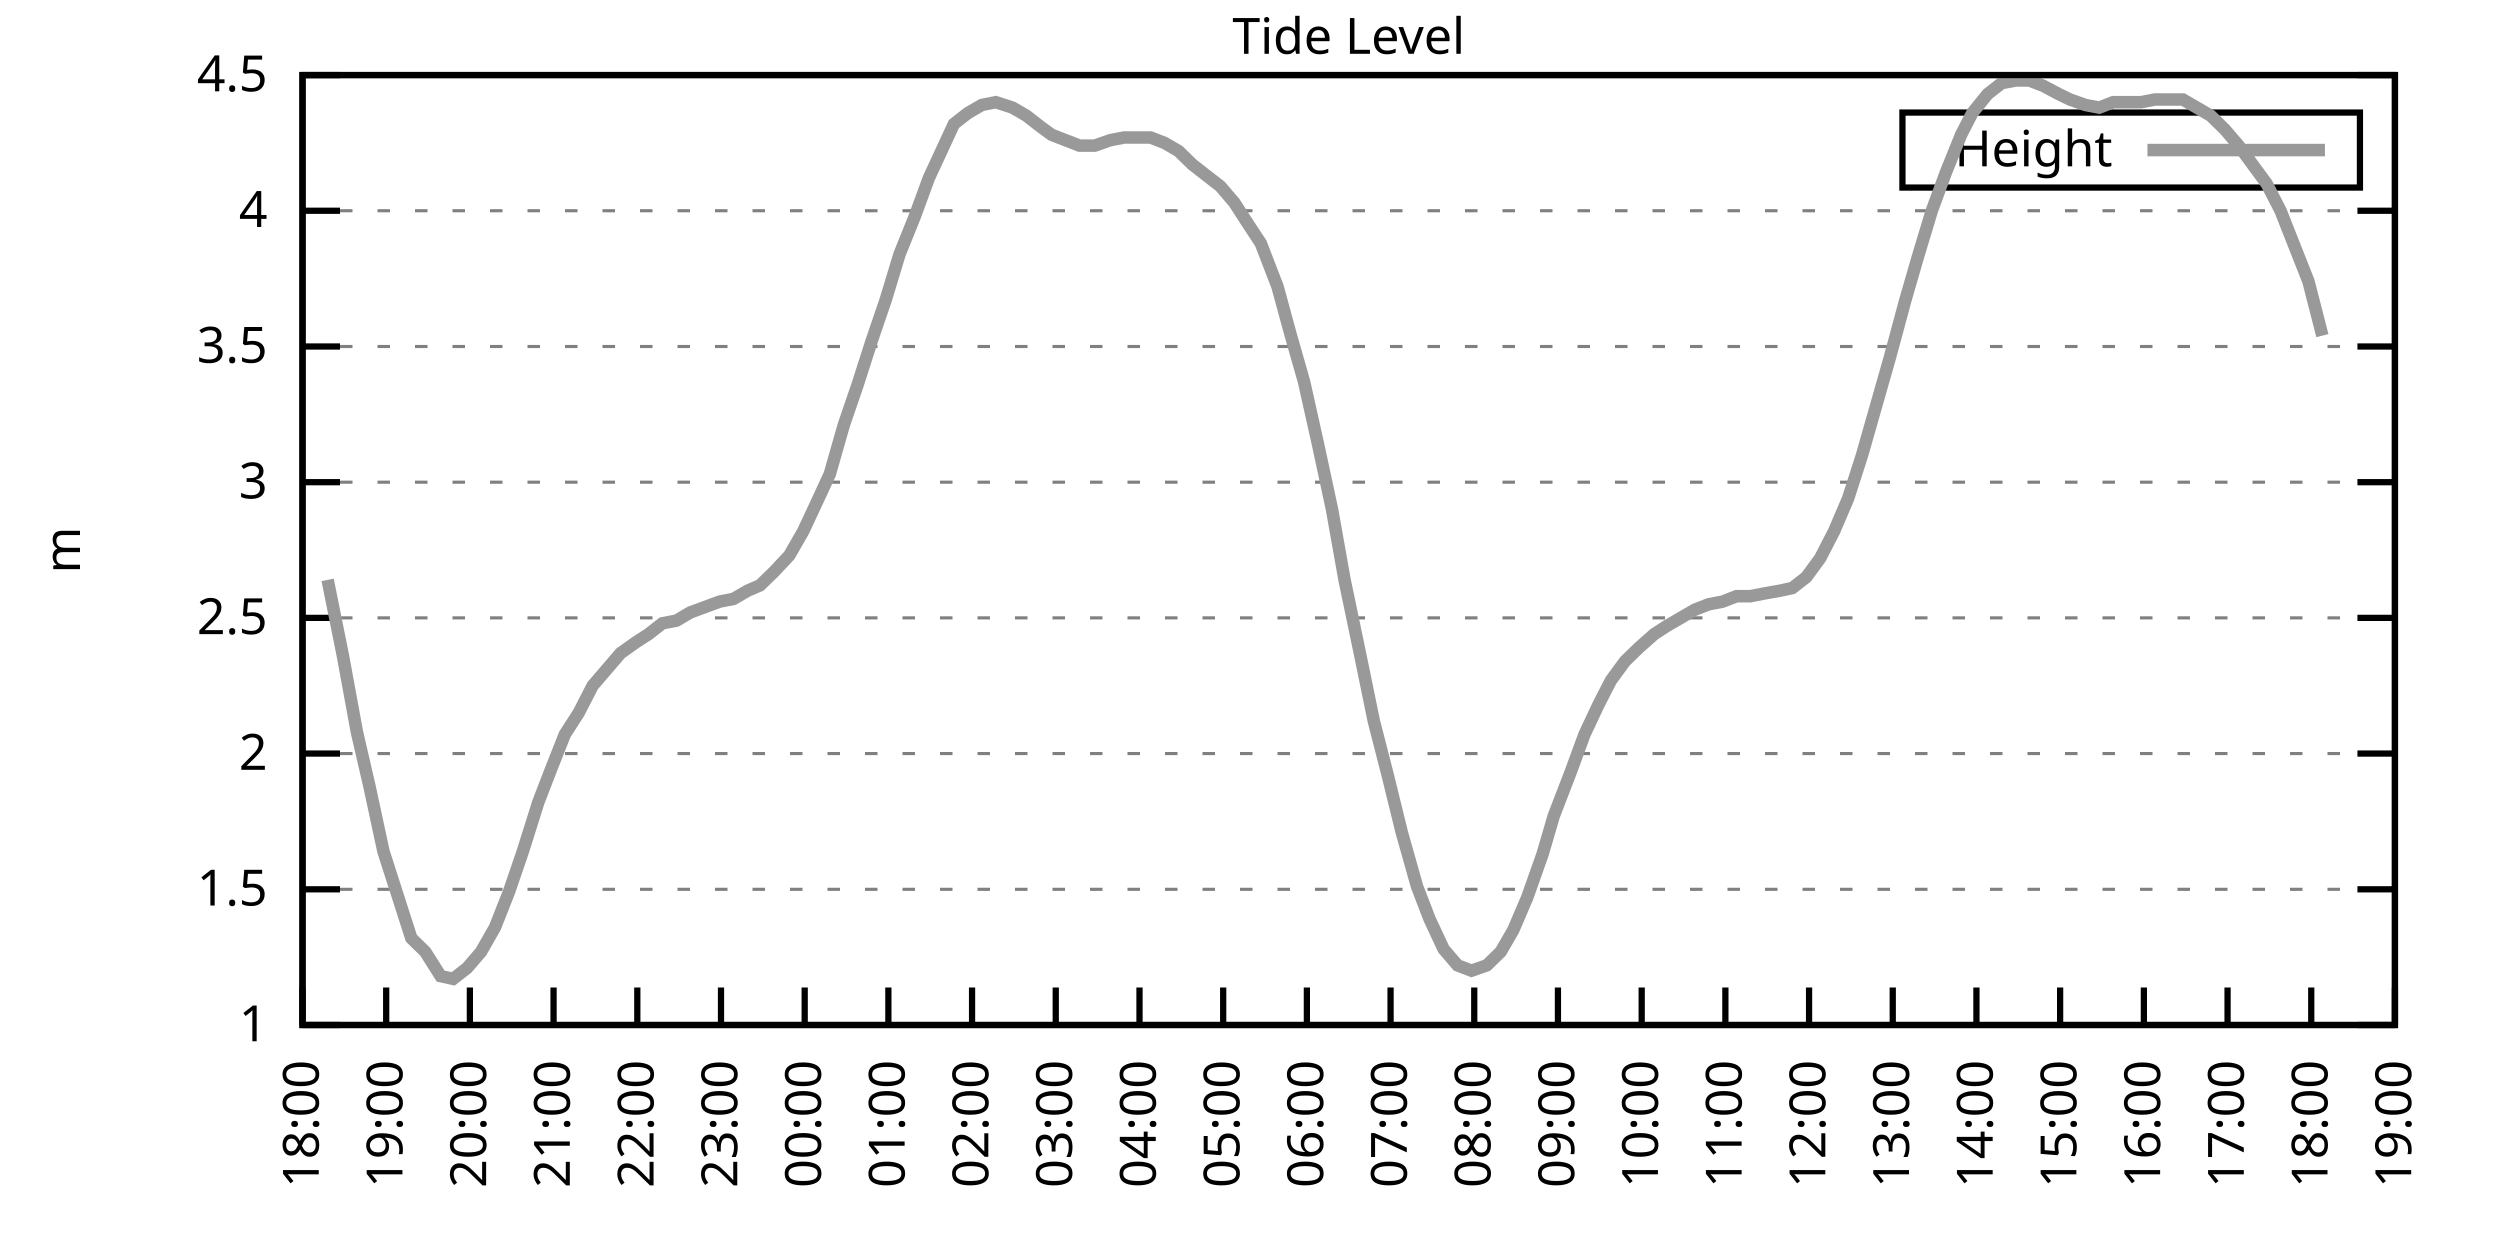
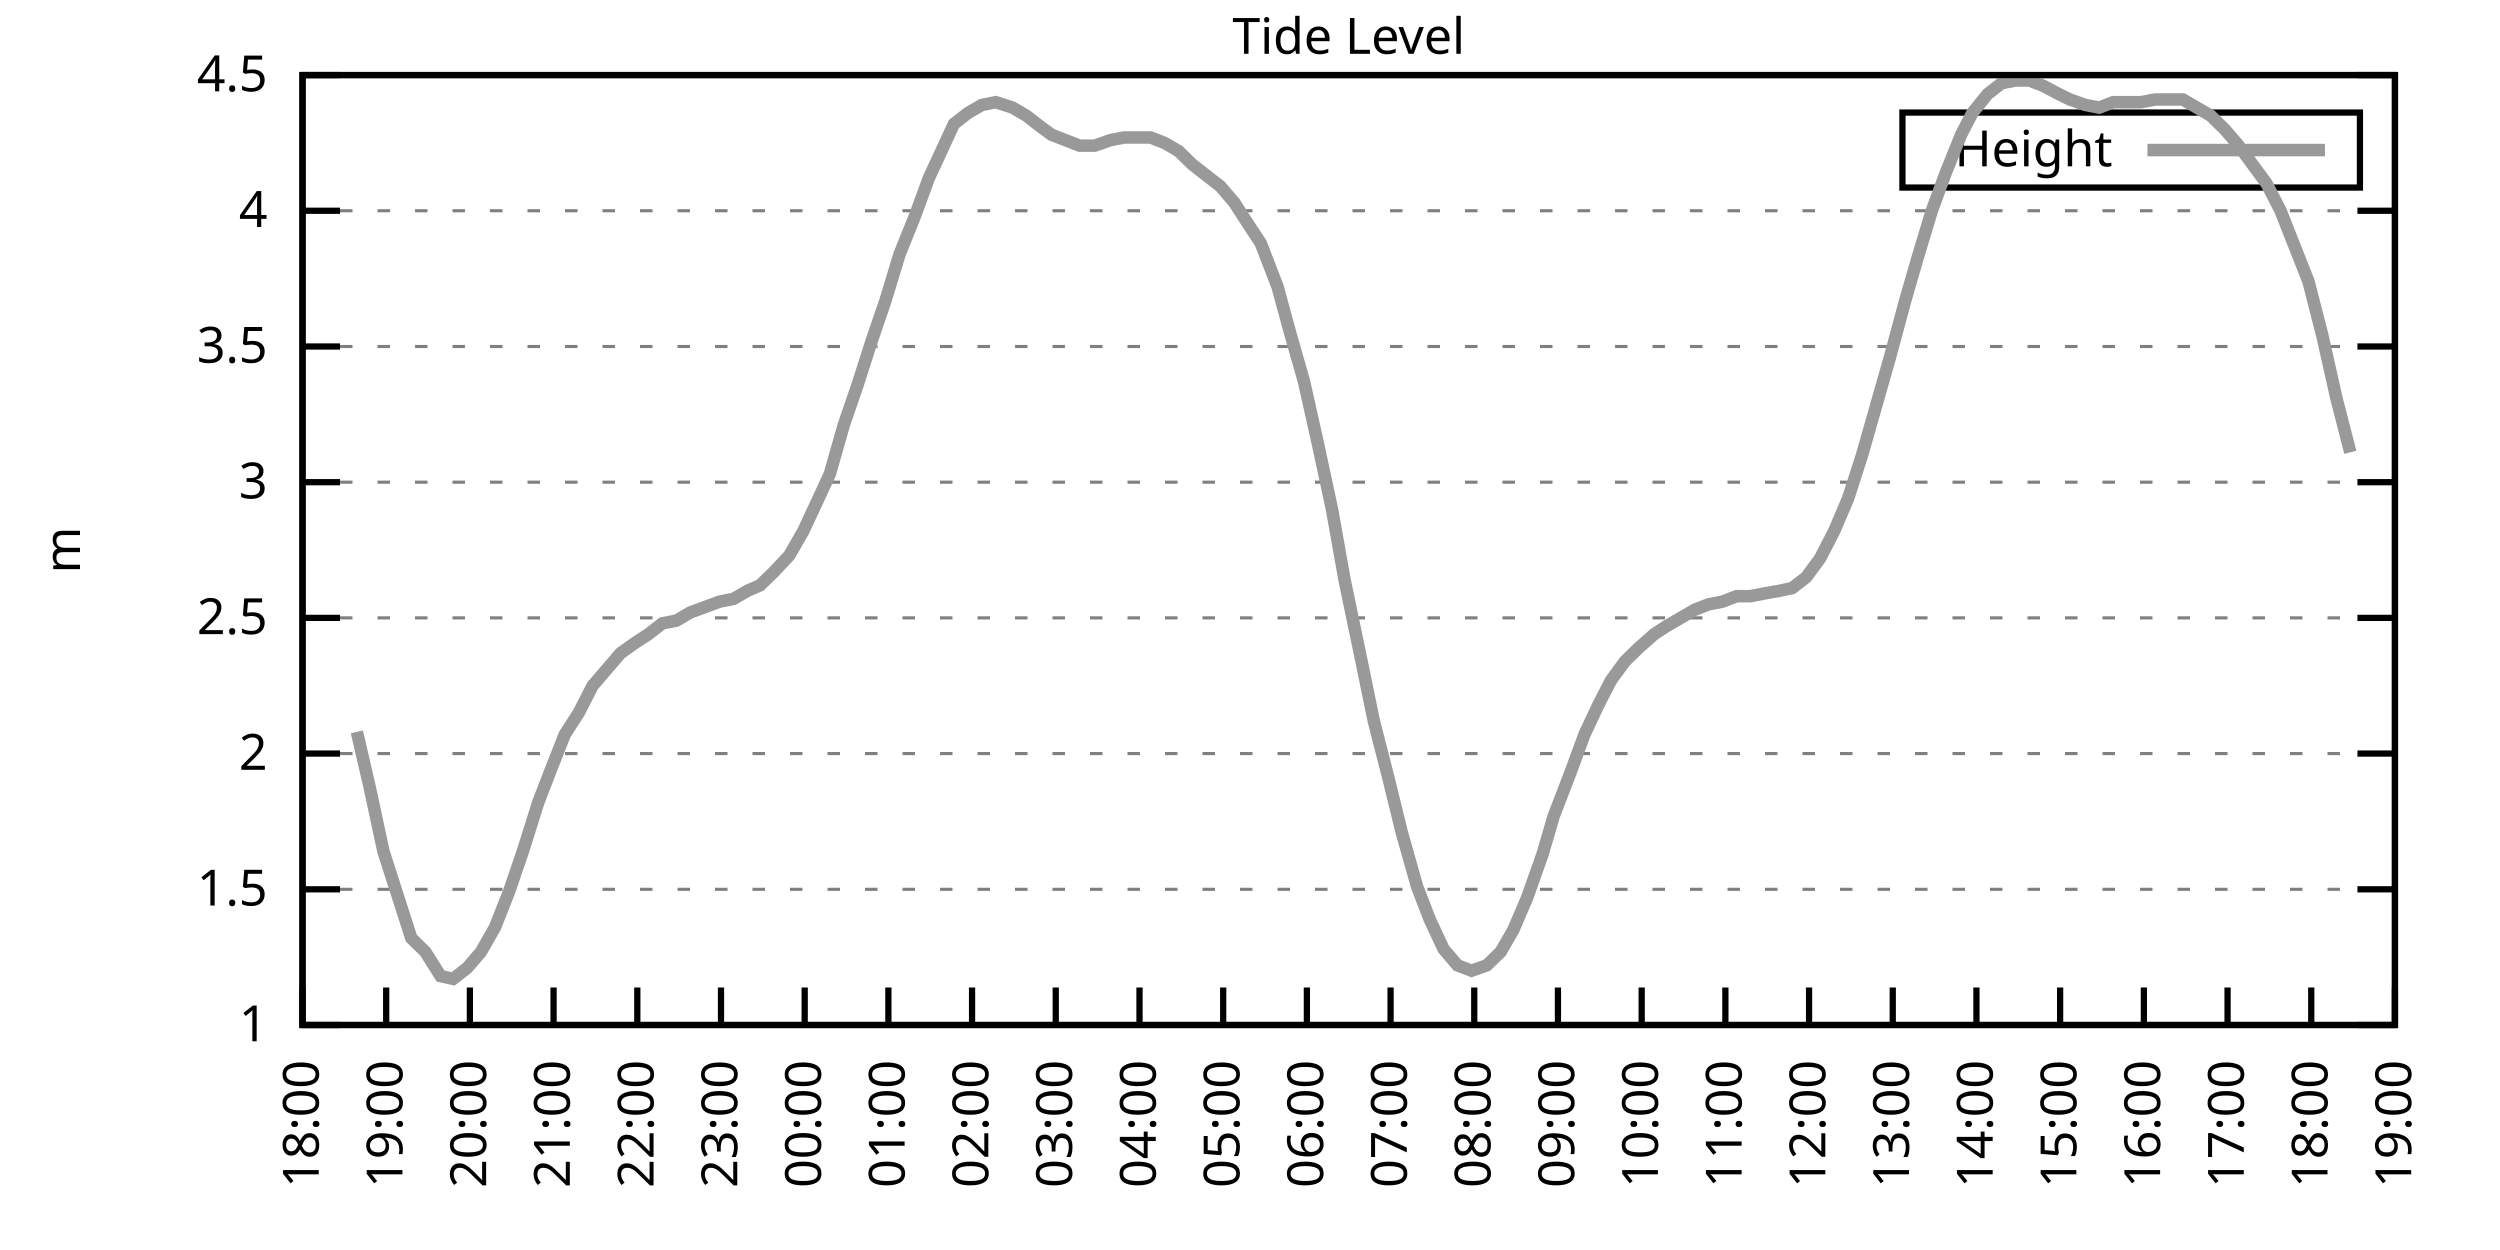
<svg xmlns="http://www.w3.org/2000/svg" xmlns:xlink="http://www.w3.org/1999/xlink" width="400" height="200" viewBox="0 0 400 200">
  <g id="gnuplot_canvas">
    <rect x="0" y="0" width="400" height="200" fill="none" />
    <defs>
      <circle id="gpDot" r="0.5" stroke-width="0.5" stroke="currentColor" />
      <path id="gpPt0" stroke-width="0.333" stroke="currentColor" d="M-1,0 h2 M0,-1 v2" />
      <path id="gpPt1" stroke-width="0.333" stroke="currentColor" d="M-1,-1 L1,1 M1,-1 L-1,1" />
      <path id="gpPt2" stroke-width="0.333" stroke="currentColor" d="M-1,0 L1,0 M0,-1 L0,1 M-1,-1 L1,1 M-1,1 L1,-1" />
      <rect id="gpPt3" stroke-width="0.333" stroke="currentColor" x="-1" y="-1" width="2" height="2" />
      <rect id="gpPt4" stroke-width="0.333" stroke="currentColor" fill="currentColor" x="-1" y="-1" width="2" height="2" />
      <circle id="gpPt5" stroke-width="0.333" stroke="currentColor" cx="0" cy="0" r="1" />
      <use xlink:href="#gpPt5" id="gpPt6" fill="currentColor" stroke="none" />
      <path id="gpPt7" stroke-width="0.333" stroke="currentColor" d="M0,-1.33 L-1.33,0.67 L1.33,0.67 z" />
      <use xlink:href="#gpPt7" id="gpPt8" fill="currentColor" stroke="none" />
      <use xlink:href="#gpPt7" id="gpPt9" stroke="currentColor" transform="rotate(180)" />
      <use xlink:href="#gpPt9" id="gpPt10" fill="currentColor" stroke="none" />
      <use xlink:href="#gpPt3" id="gpPt11" stroke="currentColor" transform="rotate(45)" />
      <use xlink:href="#gpPt11" id="gpPt12" fill="currentColor" stroke="none" />
      <path id="gpPt13" stroke-width="0.333" stroke="currentColor" d="M0,1.330 L1.265,0.411 L0.782,-1.067 L-0.782,-1.076 L-1.265,0.411 z" />
      <use xlink:href="#gpPt13" id="gpPt14" fill="currentColor" stroke="none" />
      <filter id="textbox" filterUnits="objectBoundingBox" x="0" y="0" height="1" width="1">
        <feFlood flood-color="white" flood-opacity="1" result="bgnd" />
        <feComposite in="SourceGraphic" in2="bgnd" operator="atop" />
      </filter>
      <filter id="greybox" filterUnits="objectBoundingBox" x="0" y="0" height="1" width="1">
        <feFlood flood-color="lightgrey" flood-opacity="1" result="grey" />
        <feComposite in="SourceGraphic" in2="grey" operator="atop" />
      </filter>
    </defs>
    <g fill="none" color="white" stroke="currentColor" stroke-width="1.00" stroke-linecap="butt" stroke-linejoin="miter">
</g>
    <g fill="none" color="black" stroke="currentColor" stroke-width="1.00" stroke-linecap="butt" stroke-linejoin="miter">
      <g stroke="none" shape-rendering="crispEdges">
        <polygon fill="rgb(255, 255, 255)" points="48.40,164.00 383.18,164.00 383.18,12.02 48.40,12.02 " />
      </g>
    </g>
    <g fill="none" color="black" stroke="currentColor" stroke-width="1.00" stroke-linecap="butt" stroke-linejoin="miter">
</g>
    <g fill="none" color="black" stroke="black" stroke-width="0.50" stroke-linecap="butt" stroke-linejoin="miter">
</g>
    <g fill="none" color="gray" stroke="currentColor" stroke-width="0.50" stroke-linecap="butt" stroke-linejoin="miter">
      <path stroke="gray" stroke-dasharray="2,4" class="gridline" d="M48.40,164.00 L383.19,164.00  " />
    </g>
    <g fill="none" color="gray" stroke="gray" stroke-width="1.00" stroke-linecap="butt" stroke-linejoin="miter">
</g>
    <g fill="none" color="black" stroke="currentColor" stroke-width="1.00" stroke-linecap="butt" stroke-linejoin="miter">
      <path stroke="black" d="M48.40,164.00 L54.40,164.00 M383.19,164.00 L377.19,164.00  " />
      <g transform="translate(42.80,166.60)" stroke="none" fill="black" font-family="Sans" font-size="8.00" text-anchor="end">
        <text>
          <tspan font-family="Sans"> 1</tspan>
        </text>
      </g>
    </g>
    <g fill="none" color="black" stroke="currentColor" stroke-width="1.00" stroke-linecap="butt" stroke-linejoin="miter">
</g>
    <g fill="none" color="black" stroke="black" stroke-width="0.50" stroke-linecap="butt" stroke-linejoin="miter">
</g>
    <g fill="none" color="gray" stroke="currentColor" stroke-width="0.50" stroke-linecap="butt" stroke-linejoin="miter">
      <path stroke="gray" stroke-dasharray="2,4" class="gridline" d="M48.40,142.29 L383.19,142.29  " />
    </g>
    <g fill="none" color="gray" stroke="gray" stroke-width="1.00" stroke-linecap="butt" stroke-linejoin="miter">
</g>
    <g fill="none" color="black" stroke="currentColor" stroke-width="1.00" stroke-linecap="butt" stroke-linejoin="miter">
      <path stroke="black" d="M48.40,142.29 L54.40,142.29 M383.19,142.29 L377.19,142.29  " />
      <g transform="translate(42.80,144.89)" stroke="none" fill="black" font-family="Sans" font-size="8.00" text-anchor="end">
        <text>
          <tspan font-family="Sans"> 1.5</tspan>
        </text>
      </g>
    </g>
    <g fill="none" color="black" stroke="currentColor" stroke-width="1.00" stroke-linecap="butt" stroke-linejoin="miter">
</g>
    <g fill="none" color="black" stroke="black" stroke-width="0.50" stroke-linecap="butt" stroke-linejoin="miter">
</g>
    <g fill="none" color="gray" stroke="currentColor" stroke-width="0.50" stroke-linecap="butt" stroke-linejoin="miter">
      <path stroke="gray" stroke-dasharray="2,4" class="gridline" d="M48.40,120.57 L383.19,120.57  " />
    </g>
    <g fill="none" color="gray" stroke="gray" stroke-width="1.00" stroke-linecap="butt" stroke-linejoin="miter">
</g>
    <g fill="none" color="black" stroke="currentColor" stroke-width="1.00" stroke-linecap="butt" stroke-linejoin="miter">
      <path stroke="black" d="M48.40,120.57 L54.40,120.57 M383.19,120.57 L377.19,120.57  " />
      <g transform="translate(42.80,123.17)" stroke="none" fill="black" font-family="Sans" font-size="8.00" text-anchor="end">
        <text>
          <tspan font-family="Sans"> 2</tspan>
        </text>
      </g>
    </g>
    <g fill="none" color="black" stroke="currentColor" stroke-width="1.00" stroke-linecap="butt" stroke-linejoin="miter">
</g>
    <g fill="none" color="black" stroke="black" stroke-width="0.50" stroke-linecap="butt" stroke-linejoin="miter">
</g>
    <g fill="none" color="gray" stroke="currentColor" stroke-width="0.50" stroke-linecap="butt" stroke-linejoin="miter">
      <path stroke="gray" stroke-dasharray="2,4" class="gridline" d="M48.40,98.86 L383.19,98.86  " />
    </g>
    <g fill="none" color="gray" stroke="gray" stroke-width="1.00" stroke-linecap="butt" stroke-linejoin="miter">
</g>
    <g fill="none" color="black" stroke="currentColor" stroke-width="1.00" stroke-linecap="butt" stroke-linejoin="miter">
      <path stroke="black" d="M48.40,98.86 L54.40,98.86 M383.19,98.86 L377.19,98.86  " />
      <g transform="translate(42.80,101.46)" stroke="none" fill="black" font-family="Sans" font-size="8.00" text-anchor="end">
        <text>
          <tspan font-family="Sans"> 2.5</tspan>
        </text>
      </g>
    </g>
    <g fill="none" color="black" stroke="currentColor" stroke-width="1.00" stroke-linecap="butt" stroke-linejoin="miter">
</g>
    <g fill="none" color="black" stroke="black" stroke-width="0.50" stroke-linecap="butt" stroke-linejoin="miter">
</g>
    <g fill="none" color="gray" stroke="currentColor" stroke-width="0.50" stroke-linecap="butt" stroke-linejoin="miter">
      <path stroke="gray" stroke-dasharray="2,4" class="gridline" d="M48.40,77.15 L383.19,77.15  " />
    </g>
    <g fill="none" color="gray" stroke="gray" stroke-width="1.00" stroke-linecap="butt" stroke-linejoin="miter">
</g>
    <g fill="none" color="black" stroke="currentColor" stroke-width="1.00" stroke-linecap="butt" stroke-linejoin="miter">
      <path stroke="black" d="M48.40,77.15 L54.40,77.15 M383.19,77.15 L377.19,77.15  " />
      <g transform="translate(42.80,79.75)" stroke="none" fill="black" font-family="Sans" font-size="8.00" text-anchor="end">
        <text>
          <tspan font-family="Sans"> 3</tspan>
        </text>
      </g>
    </g>
    <g fill="none" color="black" stroke="currentColor" stroke-width="1.00" stroke-linecap="butt" stroke-linejoin="miter">
</g>
    <g fill="none" color="black" stroke="black" stroke-width="0.50" stroke-linecap="butt" stroke-linejoin="miter">
</g>
    <g fill="none" color="gray" stroke="currentColor" stroke-width="0.50" stroke-linecap="butt" stroke-linejoin="miter">
      <path stroke="gray" stroke-dasharray="2,4" class="gridline" d="M48.40,55.44 L383.19,55.44  " />
    </g>
    <g fill="none" color="gray" stroke="gray" stroke-width="1.00" stroke-linecap="butt" stroke-linejoin="miter">
</g>
    <g fill="none" color="black" stroke="currentColor" stroke-width="1.00" stroke-linecap="butt" stroke-linejoin="miter">
      <path stroke="black" d="M48.40,55.44 L54.40,55.44 M383.19,55.44 L377.19,55.44  " />
      <g transform="translate(42.80,58.04)" stroke="none" fill="black" font-family="Sans" font-size="8.00" text-anchor="end">
        <text>
          <tspan font-family="Sans"> 3.5</tspan>
        </text>
      </g>
    </g>
    <g fill="none" color="black" stroke="currentColor" stroke-width="1.00" stroke-linecap="butt" stroke-linejoin="miter">
</g>
    <g fill="none" color="black" stroke="black" stroke-width="0.50" stroke-linecap="butt" stroke-linejoin="miter">
</g>
    <g fill="none" color="gray" stroke="currentColor" stroke-width="0.50" stroke-linecap="butt" stroke-linejoin="miter">
      <path stroke="gray" stroke-dasharray="2,4" class="gridline" d="M48.40,33.72 L383.19,33.72  " />
    </g>
    <g fill="none" color="gray" stroke="gray" stroke-width="1.00" stroke-linecap="butt" stroke-linejoin="miter">
</g>
    <g fill="none" color="black" stroke="currentColor" stroke-width="1.00" stroke-linecap="butt" stroke-linejoin="miter">
      <path stroke="black" d="M48.40,33.72 L54.40,33.72 M383.19,33.72 L377.19,33.72  " />
      <g transform="translate(42.80,36.32)" stroke="none" fill="black" font-family="Sans" font-size="8.00" text-anchor="end">
        <text>
          <tspan font-family="Sans"> 4</tspan>
        </text>
      </g>
    </g>
    <g fill="none" color="black" stroke="currentColor" stroke-width="1.00" stroke-linecap="butt" stroke-linejoin="miter">
</g>
    <g fill="none" color="black" stroke="black" stroke-width="0.50" stroke-linecap="butt" stroke-linejoin="miter">
</g>
    <g fill="none" color="gray" stroke="currentColor" stroke-width="0.50" stroke-linecap="butt" stroke-linejoin="miter">
      <path stroke="gray" stroke-dasharray="2,4" class="gridline" d="M48.40,12.01 L383.19,12.01  " />
    </g>
    <g fill="none" color="gray" stroke="gray" stroke-width="1.00" stroke-linecap="butt" stroke-linejoin="miter">
</g>
    <g fill="none" color="black" stroke="currentColor" stroke-width="1.00" stroke-linecap="butt" stroke-linejoin="miter">
      <path stroke="black" d="M48.40,12.01 L54.40,12.01 M383.19,12.01 L377.19,12.01  " />
      <g transform="translate(42.80,14.61)" stroke="none" fill="black" font-family="Sans" font-size="8.00" text-anchor="end">
        <text>
          <tspan font-family="Sans"> 4.5</tspan>
        </text>
      </g>
    </g>
    <g fill="none" color="black" stroke="currentColor" stroke-width="1.00" stroke-linecap="butt" stroke-linejoin="miter">
      <path stroke="black" d="M48.40,164.00 L48.40,158.00  " />
      <g transform="translate(51.00,169.60) rotate(270.00)" stroke="none" fill="black" font-family="Sans" font-size="8.00" text-anchor="end">
        <text>
          <tspan font-family="Sans">18:00</tspan>
        </text>
      </g>
    </g>
    <g fill="none" color="black" stroke="currentColor" stroke-width="1.00" stroke-linecap="butt" stroke-linejoin="miter">
      <path stroke="black" d="M61.79,164.00 L61.79,158.00  " />
      <g transform="translate(64.39,169.60) rotate(270.00)" stroke="none" fill="black" font-family="Sans" font-size="8.00" text-anchor="end">
        <text>
          <tspan font-family="Sans">19:00</tspan>
        </text>
      </g>
    </g>
    <g fill="none" color="black" stroke="currentColor" stroke-width="1.00" stroke-linecap="butt" stroke-linejoin="miter">
      <path stroke="black" d="M75.18,164.00 L75.18,158.00  " />
      <g transform="translate(77.78,169.60) rotate(270.00)" stroke="none" fill="black" font-family="Sans" font-size="8.00" text-anchor="end">
        <text>
          <tspan font-family="Sans">20:00</tspan>
        </text>
      </g>
    </g>
    <g fill="none" color="black" stroke="currentColor" stroke-width="1.00" stroke-linecap="butt" stroke-linejoin="miter">
      <path stroke="black" d="M88.57,164.00 L88.57,158.00  " />
      <g transform="translate(91.17,169.60) rotate(270.00)" stroke="none" fill="black" font-family="Sans" font-size="8.00" text-anchor="end">
        <text>
          <tspan font-family="Sans">21:00</tspan>
        </text>
      </g>
    </g>
    <g fill="none" color="black" stroke="currentColor" stroke-width="1.00" stroke-linecap="butt" stroke-linejoin="miter">
      <path stroke="black" d="M101.97,164.00 L101.97,158.00  " />
      <g transform="translate(104.57,169.60) rotate(270.00)" stroke="none" fill="black" font-family="Sans" font-size="8.00" text-anchor="end">
        <text>
          <tspan font-family="Sans">22:00</tspan>
        </text>
      </g>
    </g>
    <g fill="none" color="black" stroke="currentColor" stroke-width="1.00" stroke-linecap="butt" stroke-linejoin="miter">
      <path stroke="black" d="M115.36,164.00 L115.36,158.00  " />
      <g transform="translate(117.96,169.60) rotate(270.00)" stroke="none" fill="black" font-family="Sans" font-size="8.00" text-anchor="end">
        <text>
          <tspan font-family="Sans">23:00</tspan>
        </text>
      </g>
    </g>
    <g fill="none" color="black" stroke="currentColor" stroke-width="1.00" stroke-linecap="butt" stroke-linejoin="miter">
      <path stroke="black" d="M128.75,164.00 L128.75,158.00  " />
      <g transform="translate(131.35,169.60) rotate(270.00)" stroke="none" fill="black" font-family="Sans" font-size="8.00" text-anchor="end">
        <text>
          <tspan font-family="Sans">00:00</tspan>
        </text>
      </g>
    </g>
    <g fill="none" color="black" stroke="currentColor" stroke-width="1.00" stroke-linecap="butt" stroke-linejoin="miter">
      <path stroke="black" d="M142.14,164.00 L142.14,158.00  " />
      <g transform="translate(144.74,169.60) rotate(270.00)" stroke="none" fill="black" font-family="Sans" font-size="8.00" text-anchor="end">
        <text>
          <tspan font-family="Sans">01:00</tspan>
        </text>
      </g>
    </g>
    <g fill="none" color="black" stroke="currentColor" stroke-width="1.00" stroke-linecap="butt" stroke-linejoin="miter">
      <path stroke="black" d="M155.53,164.00 L155.53,158.00  " />
      <g transform="translate(158.13,169.60) rotate(270.00)" stroke="none" fill="black" font-family="Sans" font-size="8.00" text-anchor="end">
        <text>
          <tspan font-family="Sans">02:00</tspan>
        </text>
      </g>
    </g>
    <g fill="none" color="black" stroke="currentColor" stroke-width="1.00" stroke-linecap="butt" stroke-linejoin="miter">
      <path stroke="black" d="M168.92,164.00 L168.92,158.00  " />
      <g transform="translate(171.52,169.60) rotate(270.00)" stroke="none" fill="black" font-family="Sans" font-size="8.00" text-anchor="end">
        <text>
          <tspan font-family="Sans">03:00</tspan>
        </text>
      </g>
    </g>
    <g fill="none" color="black" stroke="currentColor" stroke-width="1.00" stroke-linecap="butt" stroke-linejoin="miter">
      <path stroke="black" d="M182.32,164.00 L182.32,158.00  " />
      <g transform="translate(184.92,169.60) rotate(270.00)" stroke="none" fill="black" font-family="Sans" font-size="8.00" text-anchor="end">
        <text>
          <tspan font-family="Sans">04:00</tspan>
        </text>
      </g>
    </g>
    <g fill="none" color="black" stroke="currentColor" stroke-width="1.00" stroke-linecap="butt" stroke-linejoin="miter">
      <path stroke="black" d="M195.71,164.00 L195.71,158.00  " />
      <g transform="translate(198.31,169.60) rotate(270.00)" stroke="none" fill="black" font-family="Sans" font-size="8.00" text-anchor="end">
        <text>
          <tspan font-family="Sans">05:00</tspan>
        </text>
      </g>
    </g>
    <g fill="none" color="black" stroke="currentColor" stroke-width="1.00" stroke-linecap="butt" stroke-linejoin="miter">
      <path stroke="black" d="M209.10,164.00 L209.10,158.00  " />
      <g transform="translate(211.70,169.60) rotate(270.00)" stroke="none" fill="black" font-family="Sans" font-size="8.00" text-anchor="end">
        <text>
          <tspan font-family="Sans">06:00</tspan>
        </text>
      </g>
    </g>
    <g fill="none" color="black" stroke="currentColor" stroke-width="1.00" stroke-linecap="butt" stroke-linejoin="miter">
      <path stroke="black" d="M222.49,164.00 L222.49,158.00  " />
      <g transform="translate(225.09,169.60) rotate(270.00)" stroke="none" fill="black" font-family="Sans" font-size="8.00" text-anchor="end">
        <text>
          <tspan font-family="Sans">07:00</tspan>
        </text>
      </g>
    </g>
    <g fill="none" color="black" stroke="currentColor" stroke-width="1.00" stroke-linecap="butt" stroke-linejoin="miter">
      <path stroke="black" d="M235.88,164.00 L235.88,158.00  " />
      <g transform="translate(238.48,169.60) rotate(270.00)" stroke="none" fill="black" font-family="Sans" font-size="8.00" text-anchor="end">
        <text>
          <tspan font-family="Sans">08:00</tspan>
        </text>
      </g>
    </g>
    <g fill="none" color="black" stroke="currentColor" stroke-width="1.00" stroke-linecap="butt" stroke-linejoin="miter">
      <path stroke="black" d="M249.27,164.00 L249.27,158.00  " />
      <g transform="translate(251.87,169.60) rotate(270.00)" stroke="none" fill="black" font-family="Sans" font-size="8.00" text-anchor="end">
        <text>
          <tspan font-family="Sans">09:00</tspan>
        </text>
      </g>
    </g>
    <g fill="none" color="black" stroke="currentColor" stroke-width="1.00" stroke-linecap="butt" stroke-linejoin="miter">
      <path stroke="black" d="M262.67,164.00 L262.67,158.00  " />
      <g transform="translate(265.27,169.60) rotate(270.00)" stroke="none" fill="black" font-family="Sans" font-size="8.00" text-anchor="end">
        <text>
          <tspan font-family="Sans">10:00</tspan>
        </text>
      </g>
    </g>
    <g fill="none" color="black" stroke="currentColor" stroke-width="1.00" stroke-linecap="butt" stroke-linejoin="miter">
      <path stroke="black" d="M276.06,164.00 L276.06,158.00  " />
      <g transform="translate(278.66,169.60) rotate(270.00)" stroke="none" fill="black" font-family="Sans" font-size="8.00" text-anchor="end">
        <text>
          <tspan font-family="Sans">11:00</tspan>
        </text>
      </g>
    </g>
    <g fill="none" color="black" stroke="currentColor" stroke-width="1.00" stroke-linecap="butt" stroke-linejoin="miter">
      <path stroke="black" d="M289.45,164.00 L289.45,158.00  " />
      <g transform="translate(292.05,169.60) rotate(270.00)" stroke="none" fill="black" font-family="Sans" font-size="8.00" text-anchor="end">
        <text>
          <tspan font-family="Sans">12:00</tspan>
        </text>
      </g>
    </g>
    <g fill="none" color="black" stroke="currentColor" stroke-width="1.00" stroke-linecap="butt" stroke-linejoin="miter">
      <path stroke="black" d="M302.84,164.00 L302.84,158.00  " />
      <g transform="translate(305.44,169.60) rotate(270.00)" stroke="none" fill="black" font-family="Sans" font-size="8.00" text-anchor="end">
        <text>
          <tspan font-family="Sans">13:00</tspan>
        </text>
      </g>
    </g>
    <g fill="none" color="black" stroke="currentColor" stroke-width="1.00" stroke-linecap="butt" stroke-linejoin="miter">
      <path stroke="black" d="M316.23,164.00 L316.23,158.00  " />
      <g transform="translate(318.83,169.60) rotate(270.00)" stroke="none" fill="black" font-family="Sans" font-size="8.00" text-anchor="end">
        <text>
          <tspan font-family="Sans">14:00</tspan>
        </text>
      </g>
    </g>
    <g fill="none" color="black" stroke="currentColor" stroke-width="1.00" stroke-linecap="butt" stroke-linejoin="miter">
      <path stroke="black" d="M329.62,164.00 L329.62,158.00  " />
      <g transform="translate(332.22,169.60) rotate(270.00)" stroke="none" fill="black" font-family="Sans" font-size="8.00" text-anchor="end">
        <text>
          <tspan font-family="Sans">15:00</tspan>
        </text>
      </g>
    </g>
    <g fill="none" color="black" stroke="currentColor" stroke-width="1.00" stroke-linecap="butt" stroke-linejoin="miter">
      <path stroke="black" d="M343.02,164.00 L343.02,158.00  " />
      <g transform="translate(345.62,169.60) rotate(270.00)" stroke="none" fill="black" font-family="Sans" font-size="8.00" text-anchor="end">
        <text>
          <tspan font-family="Sans">16:00</tspan>
        </text>
      </g>
    </g>
    <g fill="none" color="black" stroke="currentColor" stroke-width="1.00" stroke-linecap="butt" stroke-linejoin="miter">
      <path stroke="black" d="M356.41,164.00 L356.41,158.00  " />
      <g transform="translate(359.01,169.60) rotate(270.00)" stroke="none" fill="black" font-family="Sans" font-size="8.00" text-anchor="end">
        <text>
          <tspan font-family="Sans">17:00</tspan>
        </text>
      </g>
    </g>
    <g fill="none" color="black" stroke="currentColor" stroke-width="1.00" stroke-linecap="butt" stroke-linejoin="miter">
      <path stroke="black" d="M369.80,164.00 L369.80,158.00  " />
      <g transform="translate(372.40,169.60) rotate(270.00)" stroke="none" fill="black" font-family="Sans" font-size="8.00" text-anchor="end">
        <text>
          <tspan font-family="Sans">18:00</tspan>
        </text>
      </g>
    </g>
    <g fill="none" color="black" stroke="currentColor" stroke-width="1.00" stroke-linecap="butt" stroke-linejoin="miter">
      <path stroke="black" d="M383.19,164.00 L383.19,158.00  " />
      <g transform="translate(385.79,169.60) rotate(270.00)" stroke="none" fill="black" font-family="Sans" font-size="8.00" text-anchor="end">
        <text>
          <tspan font-family="Sans">19:00</tspan>
        </text>
      </g>
    </g>
    <g fill="none" color="black" stroke="currentColor" stroke-width="1.00" stroke-linecap="butt" stroke-linejoin="miter">
</g>
    <g fill="none" color="black" stroke="currentColor" stroke-width="1.00" stroke-linecap="butt" stroke-linejoin="miter">
      <path stroke="black" d="M48.40,12.01 L48.40,164.00 L383.19,164.00 L383.19,12.01 L48.40,12.01 Z  " />
    </g>
    <g fill="none" color="black" stroke="currentColor" stroke-width="1.00" stroke-linecap="butt" stroke-linejoin="miter">
</g>
    <g fill="none" color="black" stroke="currentColor" stroke-width="1.00" stroke-linecap="butt" stroke-linejoin="miter">
      <path stroke="black" d="M304.39,30.01 L304.39,18.01 L377.59,18.01 L377.59,30.01 L304.39,30.01 Z  " />
    </g>
    <g id="Tide_level_plot_1">
      <g fill="none" color="white" stroke="black" stroke-width="2.00" stroke-linecap="butt" stroke-linejoin="miter">
</g>
      <g fill="none" color="black" stroke="currentColor" stroke-width="2.00" stroke-linecap="butt" stroke-linejoin="miter">
        <g transform="translate(337.99,26.61)" stroke="none" fill="black" font-family="Sans" font-size="8.00" text-anchor="end">
          <text>
            <tspan font-family="Sans">Height</tspan>
          </text>
        </g>
      </g>
      <g fill="none" color="black" stroke="currentColor" stroke-width="2.00" stroke-linecap="butt" stroke-linejoin="miter">
-         <path stroke="rgb(153, 153, 153)" d="M343.59,24.01 L371.99,24.01 M52.42,92.78 L54.87,104.94 L57.10,117.10 L59.11,125.79 L61.35,136.21 L63.58,143.16   L65.81,150.10 L68.04,152.28 L70.50,156.18 L72.50,156.62 L74.74,154.88 L76.97,152.28 L79.20,148.37 L81.43,142.72   L83.66,136.21 L86.12,128.39 L88.13,123.18 L90.36,117.53 L92.59,114.06 L94.82,109.72 L97.06,107.11 L99.29,104.51   L101.74,102.77 L103.75,101.47 L105.98,99.73 L108.22,99.30 L110.45,97.99 L115.13,96.26 L117.37,95.82 L119.60,94.52   L121.61,93.65 L123.84,91.48 L126.29,88.87 L128.53,84.97 L130.76,80.19 L132.77,75.85 L135.00,68.03 L137.23,61.52   L139.46,54.57 L141.69,48.05 L143.93,40.67 L146.38,34.59 L148.61,28.51 L150.62,24.17 L152.63,19.83 L154.86,18.09   L157.10,16.79 L159.33,16.35 L162.01,17.22 L164.24,18.52 L166.47,20.26 L168.25,21.56 L170.49,22.43 L172.72,23.30   L175.17,23.30 L177.63,22.43 L179.86,22.00 L181.87,22.00 L184.10,22.00 L186.33,22.87 L188.57,24.17 L190.80,26.34   L193.03,28.08 L195.26,29.81 L197.49,32.42 L199.73,35.89 L201.73,38.93 L204.41,45.88 L206.42,53.26 L208.65,61.08   L210.88,71.07 L213.12,81.49 L215.13,92.78 L217.58,104.51 L219.81,115.36 L222.04,124.05 L224.28,133.17 L226.73,141.85   L228.74,147.06 L230.97,151.84 L233.20,154.45 L235.44,155.31 L237.89,154.45 L240.12,152.28 L242.13,148.80 L244.36,143.59   L246.82,136.64 L248.60,130.56 L251.28,123.61 L253.51,117.53 L255.75,112.76 L257.76,108.85 L259.99,105.81 L262.22,103.64   L264.67,101.47 L266.68,100.16 L268.92,98.86 L271.15,97.56 L273.38,96.69 L275.61,96.26 L277.84,95.39 L280.07,95.39   L282.31,94.95 L284.76,94.52 L286.77,94.08 L289.00,92.35 L291.23,89.31 L293.47,84.97 L295.70,79.75 L297.93,72.81   L300.16,64.99 L302.39,57.17 L304.85,48.05 L306.86,41.11 L309.09,33.72 L311.32,27.64 L313.78,21.56 L315.56,18.09   L318.02,15.05 L320.25,13.31 L322.48,12.88 L324.71,12.88 L326.95,13.75 L329.40,15.05 L331.19,15.92 L333.64,16.79   L335.87,17.22 L338.10,16.35 L340.34,16.35 L342.57,16.35 L344.80,15.92 L347.03,15.92 L349.26,15.92 L351.50,17.22   L353.73,18.52 L355.96,20.70 L358.19,23.30 L360.42,26.34 L362.66,29.38 L364.89,33.72 L367.12,39.37 L369.35,45.01   L371.58,53.70  " />
+         <path stroke="rgb(153, 153, 153)" d="M343.59,24.01 L371.99,24.01 M57.10,117.10 L59.11,125.79 L61.35,136.21 L63.58,143.16 L65.81,150.10 L68.04,152.28   L70.50,156.18 L72.50,156.62 L74.74,154.88 L76.97,152.28 L79.20,148.37 L81.43,142.72 L83.66,136.21 L86.12,128.39   L88.13,123.18 L90.36,117.53 L92.59,114.06 L94.82,109.72 L97.06,107.11 L99.29,104.51 L101.74,102.77 L103.75,101.47   L105.98,99.73 L108.22,99.30 L110.45,97.99 L115.13,96.26 L117.37,95.82 L119.60,94.52 L121.61,93.65 L123.84,91.48   L126.29,88.87 L128.53,84.97 L130.76,80.19 L132.77,75.85 L135.00,68.03 L137.23,61.52 L139.46,54.57 L141.69,48.05   L143.93,40.67 L146.38,34.59 L148.61,28.51 L150.62,24.17 L152.63,19.83 L154.86,18.09 L157.10,16.79 L159.33,16.35   L162.01,17.22 L164.24,18.52 L166.47,20.26 L168.25,21.56 L170.49,22.43 L172.72,23.30 L175.17,23.30 L177.63,22.43   L179.86,22.00 L181.87,22.00 L184.10,22.00 L186.33,22.87 L188.57,24.17 L190.80,26.34 L193.03,28.08 L195.26,29.81   L197.49,32.42 L199.73,35.89 L201.73,38.93 L204.41,45.88 L206.42,53.26 L208.65,61.08 L210.88,71.07 L213.12,81.49   L215.13,92.78 L217.58,104.51 L219.81,115.36 L222.04,124.05 L224.28,133.17 L226.73,141.85 L228.74,147.06 L230.97,151.84   L233.20,154.45 L235.44,155.31 L237.89,154.45 L240.12,152.28 L242.13,148.80 L244.36,143.59 L246.82,136.64 L248.60,130.56   L251.28,123.61 L253.51,117.53 L255.75,112.76 L257.76,108.85 L259.99,105.81 L262.22,103.64 L264.67,101.47 L266.68,100.16   L268.92,98.86 L271.15,97.56 L273.38,96.69 L275.61,96.26 L277.84,95.39 L280.07,95.39 L282.31,94.95 L284.76,94.52   L286.77,94.08 L289.00,92.35 L291.23,89.31 L293.47,84.97 L295.70,79.75 L297.93,72.81 L300.16,64.99 L302.39,57.17   L304.85,48.05 L306.86,41.11 L309.09,33.72 L311.32,27.64 L313.78,21.56 L315.56,18.09 L318.02,15.05 L320.25,13.31   L322.48,12.88 L324.71,12.88 L326.95,13.75 L329.40,15.05 L331.19,15.92 L333.64,16.79 L335.87,17.22 L338.10,16.35   L340.34,16.35 L342.57,16.35 L344.80,15.92 L347.03,15.92 L349.26,15.92 L351.50,17.22 L353.73,18.52 L355.96,20.70   L358.19,23.30 L360.42,26.34 L362.66,29.38 L364.89,33.72 L367.12,39.37 L369.35,45.01 L371.58,53.70 L373.82,63.69   L376.05,72.37  " />
      </g>
    </g>
    <g fill="none" color="black" stroke="currentColor" stroke-width="2.00" stroke-linecap="butt" stroke-linejoin="miter">
</g>
    <g fill="none" color="black" stroke="black" stroke-width="1.00" stroke-linecap="butt" stroke-linejoin="miter">
</g>
    <g fill="none" color="black" stroke="currentColor" stroke-width="1.00" stroke-linecap="butt" stroke-linejoin="miter">
      <path stroke="black" d="M48.40,12.01 L48.40,164.00 L383.19,164.00 L383.19,12.01 L48.40,12.01 Z  " />
      <g transform="translate(12.80,88.01) rotate(270.00)" stroke="none" fill="black" font-family="Sans" font-size="8.00" text-anchor="middle">
        <text>
          <tspan font-family="Sans">m</tspan>
        </text>
      </g>
    </g>
    <g fill="none" color="black" stroke="currentColor" stroke-width="1.00" stroke-linecap="butt" stroke-linejoin="miter">
</g>
    <g fill="none" color="black" stroke="currentColor" stroke-width="1.00" stroke-linecap="butt" stroke-linejoin="miter">
      <g transform="translate(215.79,8.61)" stroke="none" fill="black" font-family="Sans" font-size="8.00" text-anchor="middle">
        <text>
          <tspan font-family="Sans">Tide Level</tspan>
        </text>
      </g>
    </g>
    <g fill="none" color="black" stroke="currentColor" stroke-width="1.00" stroke-linecap="butt" stroke-linejoin="miter">
</g>
  </g>
</svg>
